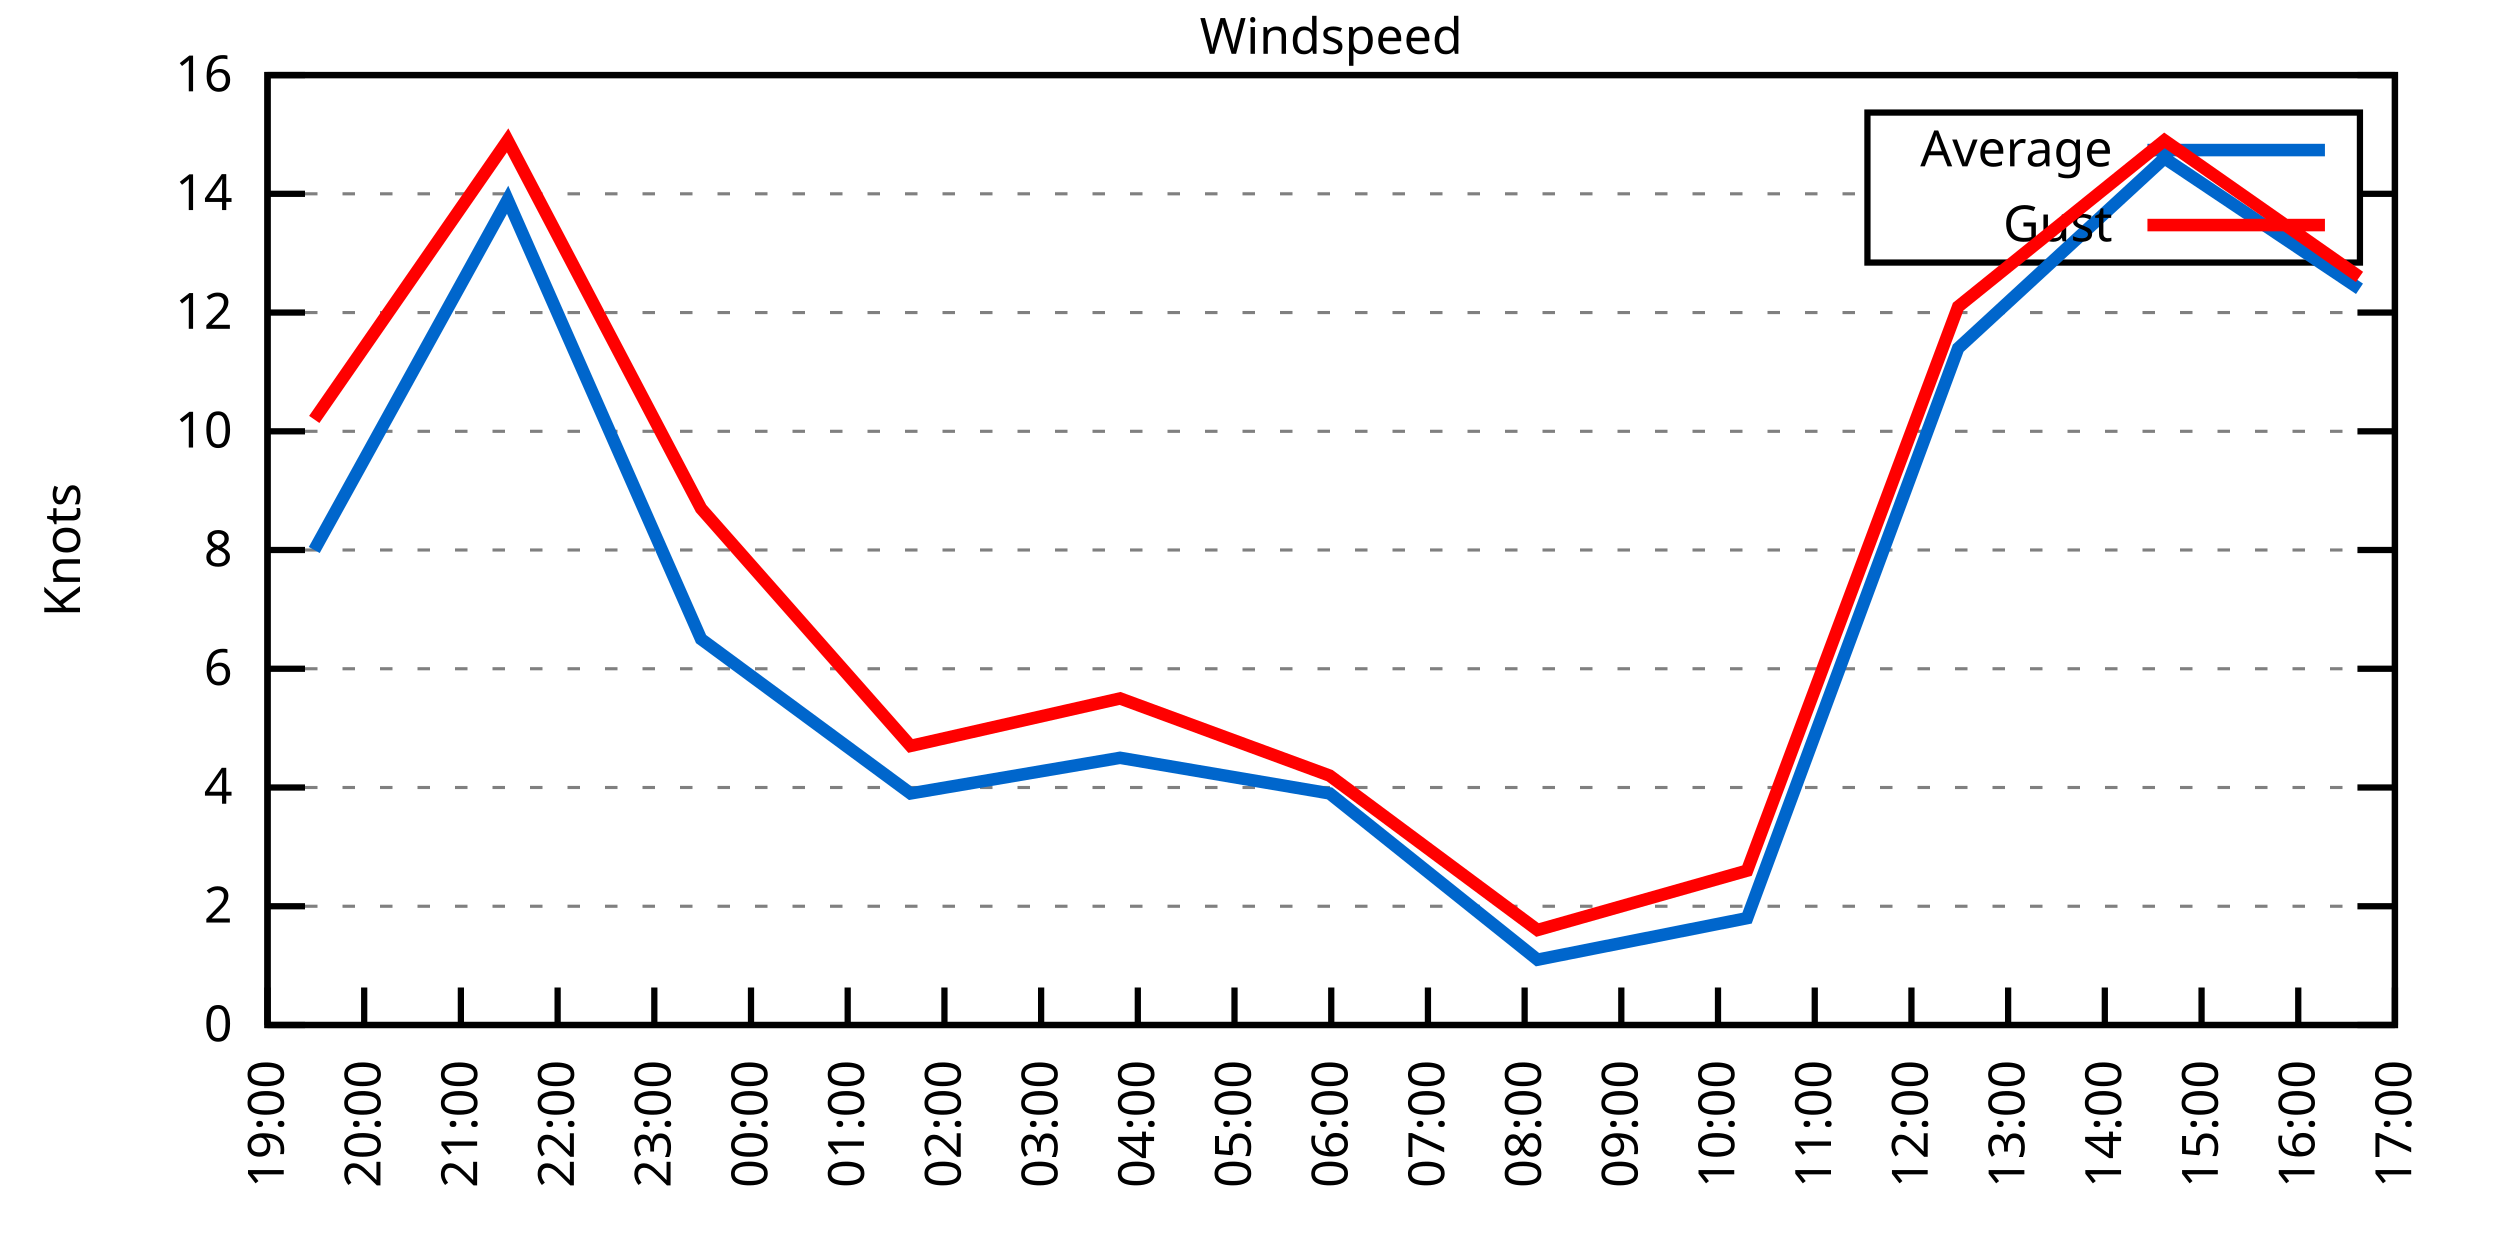
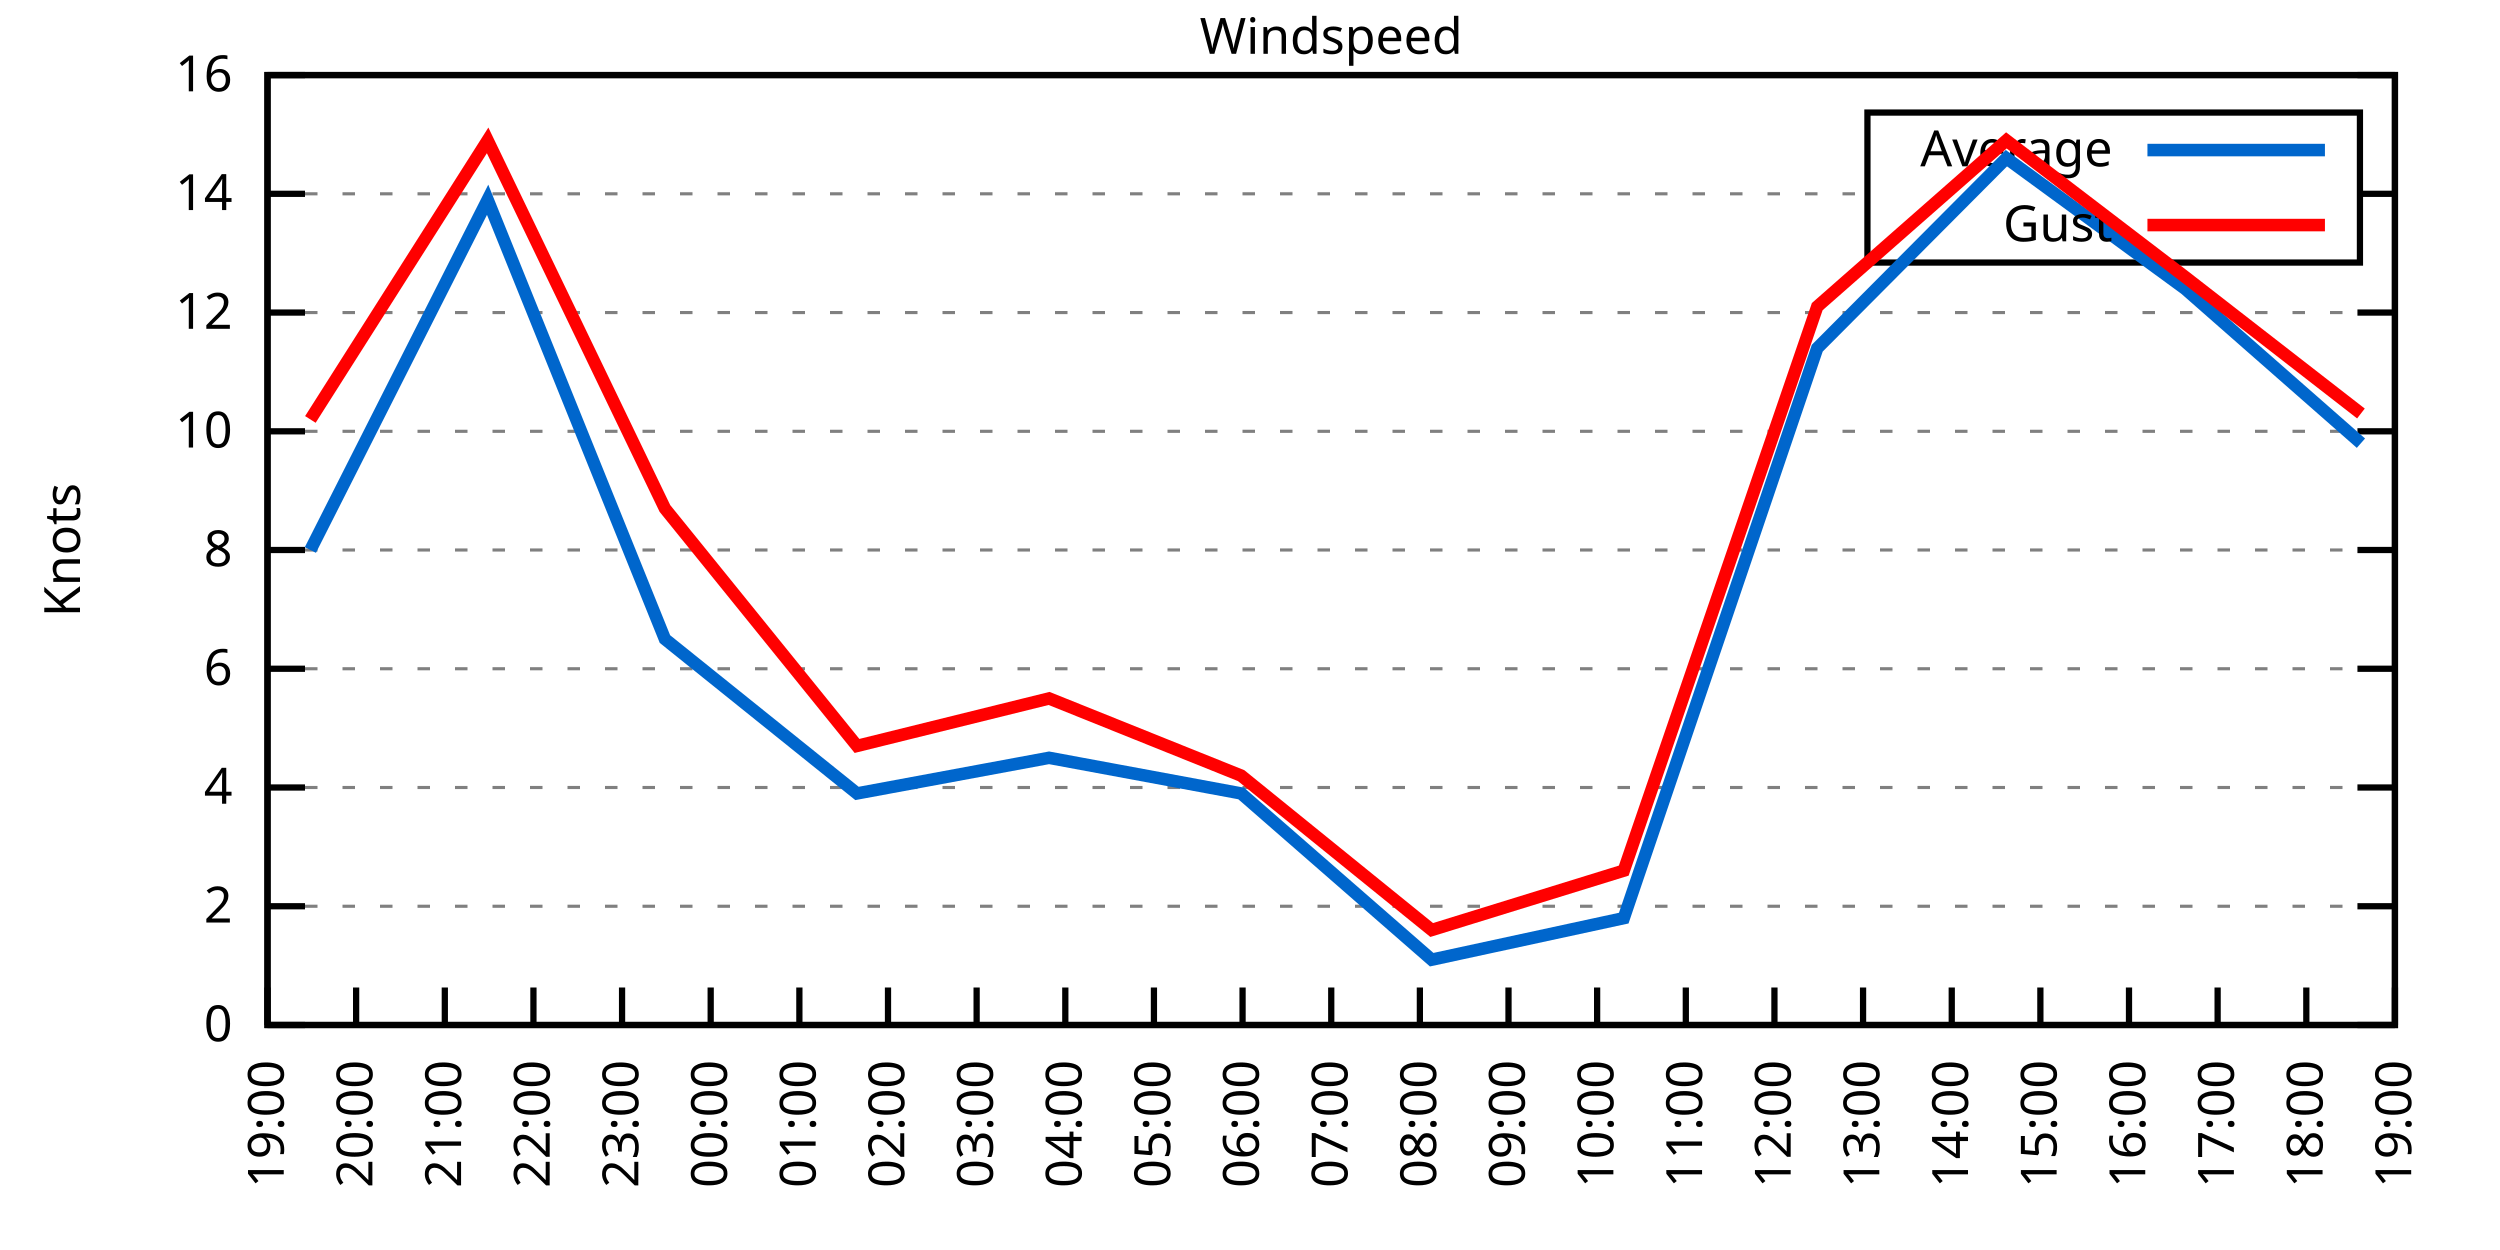
<svg xmlns="http://www.w3.org/2000/svg" xmlns:xlink="http://www.w3.org/1999/xlink" width="400" height="200" viewBox="0 0 400 200">
  <g id="gnuplot_canvas">
    <rect x="0" y="0" width="400" height="200" fill="none" />
    <defs>
      <circle id="gpDot" r="0.5" stroke-width="0.5" stroke="currentColor" />
      <path id="gpPt0" stroke-width="0.333" stroke="currentColor" d="M-1,0 h2 M0,-1 v2" />
      <path id="gpPt1" stroke-width="0.333" stroke="currentColor" d="M-1,-1 L1,1 M1,-1 L-1,1" />
      <path id="gpPt2" stroke-width="0.333" stroke="currentColor" d="M-1,0 L1,0 M0,-1 L0,1 M-1,-1 L1,1 M-1,1 L1,-1" />
      <rect id="gpPt3" stroke-width="0.333" stroke="currentColor" x="-1" y="-1" width="2" height="2" />
      <rect id="gpPt4" stroke-width="0.333" stroke="currentColor" fill="currentColor" x="-1" y="-1" width="2" height="2" />
      <circle id="gpPt5" stroke-width="0.333" stroke="currentColor" cx="0" cy="0" r="1" />
      <use xlink:href="#gpPt5" id="gpPt6" fill="currentColor" stroke="none" />
      <path id="gpPt7" stroke-width="0.333" stroke="currentColor" d="M0,-1.33 L-1.33,0.67 L1.33,0.67 z" />
      <use xlink:href="#gpPt7" id="gpPt8" fill="currentColor" stroke="none" />
      <use xlink:href="#gpPt7" id="gpPt9" stroke="currentColor" transform="rotate(180)" />
      <use xlink:href="#gpPt9" id="gpPt10" fill="currentColor" stroke="none" />
      <use xlink:href="#gpPt3" id="gpPt11" stroke="currentColor" transform="rotate(45)" />
      <use xlink:href="#gpPt11" id="gpPt12" fill="currentColor" stroke="none" />
      <path id="gpPt13" stroke-width="0.333" stroke="currentColor" d="M0,1.330 L1.265,0.411 L0.782,-1.067 L-0.782,-1.076 L-1.265,0.411 z" />
      <use xlink:href="#gpPt13" id="gpPt14" fill="currentColor" stroke="none" />
      <filter id="textbox" filterUnits="objectBoundingBox" x="0" y="0" height="1" width="1">
        <feFlood flood-color="white" flood-opacity="1" result="bgnd" />
        <feComposite in="SourceGraphic" in2="bgnd" operator="atop" />
      </filter>
      <filter id="greybox" filterUnits="objectBoundingBox" x="0" y="0" height="1" width="1">
        <feFlood flood-color="lightgrey" flood-opacity="1" result="grey" />
        <feComposite in="SourceGraphic" in2="grey" operator="atop" />
      </filter>
    </defs>
    <g fill="none" color="white" stroke="currentColor" stroke-width="1.00" stroke-linecap="butt" stroke-linejoin="miter">
</g>
    <g fill="none" color="black" stroke="currentColor" stroke-width="1.00" stroke-linecap="butt" stroke-linejoin="miter">
      <g stroke="none" shape-rendering="crispEdges">
        <polygon fill="rgb(255, 255, 255)" points="42.80,164.00 383.18,164.00 383.18,12.02 42.80,12.02 " />
      </g>
    </g>
    <g fill="none" color="black" stroke="currentColor" stroke-width="1.00" stroke-linecap="butt" stroke-linejoin="miter">
</g>
    <g fill="none" color="black" stroke="black" stroke-width="0.50" stroke-linecap="butt" stroke-linejoin="miter">
</g>
    <g fill="none" color="gray" stroke="currentColor" stroke-width="0.50" stroke-linecap="butt" stroke-linejoin="miter">
      <path stroke="gray" stroke-dasharray="2,4" class="gridline" d="M42.80,164.00 L383.19,164.00  " />
    </g>
    <g fill="none" color="gray" stroke="gray" stroke-width="1.00" stroke-linecap="butt" stroke-linejoin="miter">
</g>
    <g fill="none" color="black" stroke="currentColor" stroke-width="1.00" stroke-linecap="butt" stroke-linejoin="miter">
      <path stroke="black" d="M42.80,164.00 L48.80,164.00 M383.19,164.00 L377.19,164.00  " />
      <g transform="translate(37.20,166.60)" stroke="none" fill="black" font-family="Sans" font-size="8.00" text-anchor="end">
        <text>
          <tspan font-family="Sans"> 0</tspan>
        </text>
      </g>
    </g>
    <g fill="none" color="black" stroke="currentColor" stroke-width="1.00" stroke-linecap="butt" stroke-linejoin="miter">
</g>
    <g fill="none" color="black" stroke="black" stroke-width="0.50" stroke-linecap="butt" stroke-linejoin="miter">
</g>
    <g fill="none" color="gray" stroke="currentColor" stroke-width="0.50" stroke-linecap="butt" stroke-linejoin="miter">
      <path stroke="gray" stroke-dasharray="2,4" class="gridline" d="M42.80,145.00 L383.19,145.00  " />
    </g>
    <g fill="none" color="gray" stroke="gray" stroke-width="1.00" stroke-linecap="butt" stroke-linejoin="miter">
</g>
    <g fill="none" color="black" stroke="currentColor" stroke-width="1.00" stroke-linecap="butt" stroke-linejoin="miter">
      <path stroke="black" d="M42.80,145.00 L48.80,145.00 M383.19,145.00 L377.19,145.00  " />
      <g transform="translate(37.20,147.60)" stroke="none" fill="black" font-family="Sans" font-size="8.00" text-anchor="end">
        <text>
          <tspan font-family="Sans"> 2</tspan>
        </text>
      </g>
    </g>
    <g fill="none" color="black" stroke="currentColor" stroke-width="1.00" stroke-linecap="butt" stroke-linejoin="miter">
</g>
    <g fill="none" color="black" stroke="black" stroke-width="0.50" stroke-linecap="butt" stroke-linejoin="miter">
</g>
    <g fill="none" color="gray" stroke="currentColor" stroke-width="0.50" stroke-linecap="butt" stroke-linejoin="miter">
      <path stroke="gray" stroke-dasharray="2,4" class="gridline" d="M42.80,126.00 L383.19,126.00  " />
    </g>
    <g fill="none" color="gray" stroke="gray" stroke-width="1.00" stroke-linecap="butt" stroke-linejoin="miter">
</g>
    <g fill="none" color="black" stroke="currentColor" stroke-width="1.00" stroke-linecap="butt" stroke-linejoin="miter">
      <path stroke="black" d="M42.80,126.00 L48.80,126.00 M383.19,126.00 L377.19,126.00  " />
      <g transform="translate(37.20,128.60)" stroke="none" fill="black" font-family="Sans" font-size="8.00" text-anchor="end">
        <text>
          <tspan font-family="Sans"> 4</tspan>
        </text>
      </g>
    </g>
    <g fill="none" color="black" stroke="currentColor" stroke-width="1.00" stroke-linecap="butt" stroke-linejoin="miter">
</g>
    <g fill="none" color="black" stroke="black" stroke-width="0.50" stroke-linecap="butt" stroke-linejoin="miter">
</g>
    <g fill="none" color="gray" stroke="currentColor" stroke-width="0.50" stroke-linecap="butt" stroke-linejoin="miter">
      <path stroke="gray" stroke-dasharray="2,4" class="gridline" d="M42.80,107.00 L383.19,107.00  " />
    </g>
    <g fill="none" color="gray" stroke="gray" stroke-width="1.00" stroke-linecap="butt" stroke-linejoin="miter">
</g>
    <g fill="none" color="black" stroke="currentColor" stroke-width="1.00" stroke-linecap="butt" stroke-linejoin="miter">
      <path stroke="black" d="M42.80,107.00 L48.80,107.00 M383.19,107.00 L377.19,107.00  " />
      <g transform="translate(37.20,109.60)" stroke="none" fill="black" font-family="Sans" font-size="8.00" text-anchor="end">
        <text>
          <tspan font-family="Sans"> 6</tspan>
        </text>
      </g>
    </g>
    <g fill="none" color="black" stroke="currentColor" stroke-width="1.00" stroke-linecap="butt" stroke-linejoin="miter">
</g>
    <g fill="none" color="black" stroke="black" stroke-width="0.50" stroke-linecap="butt" stroke-linejoin="miter">
</g>
    <g fill="none" color="gray" stroke="currentColor" stroke-width="0.50" stroke-linecap="butt" stroke-linejoin="miter">
      <path stroke="gray" stroke-dasharray="2,4" class="gridline" d="M42.80,88.00 L383.19,88.00  " />
    </g>
    <g fill="none" color="gray" stroke="gray" stroke-width="1.00" stroke-linecap="butt" stroke-linejoin="miter">
</g>
    <g fill="none" color="black" stroke="currentColor" stroke-width="1.00" stroke-linecap="butt" stroke-linejoin="miter">
      <path stroke="black" d="M42.80,88.00 L48.80,88.00 M383.19,88.00 L377.19,88.00  " />
      <g transform="translate(37.20,90.60)" stroke="none" fill="black" font-family="Sans" font-size="8.00" text-anchor="end">
        <text>
          <tspan font-family="Sans"> 8</tspan>
        </text>
      </g>
    </g>
    <g fill="none" color="black" stroke="currentColor" stroke-width="1.00" stroke-linecap="butt" stroke-linejoin="miter">
</g>
    <g fill="none" color="black" stroke="black" stroke-width="0.50" stroke-linecap="butt" stroke-linejoin="miter">
</g>
    <g fill="none" color="gray" stroke="currentColor" stroke-width="0.50" stroke-linecap="butt" stroke-linejoin="miter">
      <path stroke="gray" stroke-dasharray="2,4" class="gridline" d="M42.80,69.01 L383.19,69.01  " />
    </g>
    <g fill="none" color="gray" stroke="gray" stroke-width="1.00" stroke-linecap="butt" stroke-linejoin="miter">
</g>
    <g fill="none" color="black" stroke="currentColor" stroke-width="1.00" stroke-linecap="butt" stroke-linejoin="miter">
      <path stroke="black" d="M42.80,69.01 L48.80,69.01 M383.19,69.01 L377.19,69.01  " />
      <g transform="translate(37.20,71.61)" stroke="none" fill="black" font-family="Sans" font-size="8.00" text-anchor="end">
        <text>
          <tspan font-family="Sans"> 10</tspan>
        </text>
      </g>
    </g>
    <g fill="none" color="black" stroke="currentColor" stroke-width="1.00" stroke-linecap="butt" stroke-linejoin="miter">
</g>
    <g fill="none" color="black" stroke="black" stroke-width="0.50" stroke-linecap="butt" stroke-linejoin="miter">
</g>
    <g fill="none" color="gray" stroke="currentColor" stroke-width="0.50" stroke-linecap="butt" stroke-linejoin="miter">
      <path stroke="gray" stroke-dasharray="2,4" class="gridline" d="M42.80,50.01 L383.19,50.01  " />
    </g>
    <g fill="none" color="gray" stroke="gray" stroke-width="1.00" stroke-linecap="butt" stroke-linejoin="miter">
</g>
    <g fill="none" color="black" stroke="currentColor" stroke-width="1.00" stroke-linecap="butt" stroke-linejoin="miter">
      <path stroke="black" d="M42.80,50.01 L48.80,50.01 M383.19,50.01 L377.19,50.01  " />
      <g transform="translate(37.20,52.61)" stroke="none" fill="black" font-family="Sans" font-size="8.00" text-anchor="end">
        <text>
          <tspan font-family="Sans"> 12</tspan>
        </text>
      </g>
    </g>
    <g fill="none" color="black" stroke="currentColor" stroke-width="1.00" stroke-linecap="butt" stroke-linejoin="miter">
</g>
    <g fill="none" color="black" stroke="black" stroke-width="0.50" stroke-linecap="butt" stroke-linejoin="miter">
</g>
    <g fill="none" color="gray" stroke="currentColor" stroke-width="0.50" stroke-linecap="butt" stroke-linejoin="miter">
      <path stroke="gray" stroke-dasharray="2,4" class="gridline" d="M42.80,31.01 L298.79,31.01 M377.59,31.01 L383.19,31.01  " />
    </g>
    <g fill="none" color="gray" stroke="gray" stroke-width="1.00" stroke-linecap="butt" stroke-linejoin="miter">
</g>
    <g fill="none" color="black" stroke="currentColor" stroke-width="1.00" stroke-linecap="butt" stroke-linejoin="miter">
      <path stroke="black" d="M42.80,31.01 L48.80,31.01 M383.19,31.01 L377.19,31.01  " />
      <g transform="translate(37.20,33.61)" stroke="none" fill="black" font-family="Sans" font-size="8.00" text-anchor="end">
        <text>
          <tspan font-family="Sans"> 14</tspan>
        </text>
      </g>
    </g>
    <g fill="none" color="black" stroke="currentColor" stroke-width="1.00" stroke-linecap="butt" stroke-linejoin="miter">
</g>
    <g fill="none" color="black" stroke="black" stroke-width="0.50" stroke-linecap="butt" stroke-linejoin="miter">
</g>
    <g fill="none" color="gray" stroke="currentColor" stroke-width="0.50" stroke-linecap="butt" stroke-linejoin="miter">
      <path stroke="gray" stroke-dasharray="2,4" class="gridline" d="M42.80,12.01 L383.19,12.01  " />
    </g>
    <g fill="none" color="gray" stroke="gray" stroke-width="1.00" stroke-linecap="butt" stroke-linejoin="miter">
</g>
    <g fill="none" color="black" stroke="currentColor" stroke-width="1.00" stroke-linecap="butt" stroke-linejoin="miter">
      <path stroke="black" d="M42.80,12.01 L48.80,12.01 M383.19,12.01 L377.19,12.01  " />
      <g transform="translate(37.20,14.61)" stroke="none" fill="black" font-family="Sans" font-size="8.00" text-anchor="end">
        <text>
          <tspan font-family="Sans"> 16</tspan>
        </text>
      </g>
    </g>
    <g fill="none" color="black" stroke="currentColor" stroke-width="1.00" stroke-linecap="butt" stroke-linejoin="miter">
      <path stroke="black" d="M42.80,164.00 L42.80,158.00  " />
      <g transform="translate(45.40,169.60) rotate(270.00)" stroke="none" fill="black" font-family="Sans" font-size="8.00" text-anchor="end">
        <text>
          <tspan font-family="Sans">19:00</tspan>
        </text>
      </g>
    </g>
    <g fill="none" color="black" stroke="currentColor" stroke-width="1.00" stroke-linecap="butt" stroke-linejoin="miter">
-       <path stroke="black" d="M58.27,164.00 L58.27,158.00  " />
-       <g transform="translate(60.87,169.60) rotate(270.00)" stroke="none" fill="black" font-family="Sans" font-size="8.00" text-anchor="end">
+       <path stroke="black" d="M56.98,164.00 L56.98,158.00  " />
+       <g transform="translate(59.58,169.60) rotate(270.00)" stroke="none" fill="black" font-family="Sans" font-size="8.00" text-anchor="end">
        <text>
          <tspan font-family="Sans">20:00</tspan>
        </text>
      </g>
    </g>
    <g fill="none" color="black" stroke="currentColor" stroke-width="1.00" stroke-linecap="butt" stroke-linejoin="miter">
-       <path stroke="black" d="M73.74,164.00 L73.74,158.00  " />
-       <g transform="translate(76.34,169.60) rotate(270.00)" stroke="none" fill="black" font-family="Sans" font-size="8.00" text-anchor="end">
+       <path stroke="black" d="M71.17,164.00 L71.17,158.00  " />
+       <g transform="translate(73.77,169.60) rotate(270.00)" stroke="none" fill="black" font-family="Sans" font-size="8.00" text-anchor="end">
        <text>
          <tspan font-family="Sans">21:00</tspan>
        </text>
      </g>
    </g>
    <g fill="none" color="black" stroke="currentColor" stroke-width="1.00" stroke-linecap="butt" stroke-linejoin="miter">
-       <path stroke="black" d="M89.22,164.00 L89.22,158.00  " />
-       <g transform="translate(91.82,169.60) rotate(270.00)" stroke="none" fill="black" font-family="Sans" font-size="8.00" text-anchor="end">
+       <path stroke="black" d="M85.35,164.00 L85.35,158.00  " />
+       <g transform="translate(87.95,169.60) rotate(270.00)" stroke="none" fill="black" font-family="Sans" font-size="8.00" text-anchor="end">
        <text>
          <tspan font-family="Sans">22:00</tspan>
        </text>
      </g>
    </g>
    <g fill="none" color="black" stroke="currentColor" stroke-width="1.00" stroke-linecap="butt" stroke-linejoin="miter">
-       <path stroke="black" d="M104.69,164.00 L104.69,158.00  " />
-       <g transform="translate(107.29,169.60) rotate(270.00)" stroke="none" fill="black" font-family="Sans" font-size="8.00" text-anchor="end">
+       <path stroke="black" d="M99.53,164.00 L99.53,158.00  " />
+       <g transform="translate(102.13,169.60) rotate(270.00)" stroke="none" fill="black" font-family="Sans" font-size="8.00" text-anchor="end">
        <text>
          <tspan font-family="Sans">23:00</tspan>
        </text>
      </g>
    </g>
    <g fill="none" color="black" stroke="currentColor" stroke-width="1.00" stroke-linecap="butt" stroke-linejoin="miter">
-       <path stroke="black" d="M120.16,164.00 L120.16,158.00  " />
-       <g transform="translate(122.76,169.60) rotate(270.00)" stroke="none" fill="black" font-family="Sans" font-size="8.00" text-anchor="end">
+       <path stroke="black" d="M113.71,164.00 L113.71,158.00  " />
+       <g transform="translate(116.31,169.60) rotate(270.00)" stroke="none" fill="black" font-family="Sans" font-size="8.00" text-anchor="end">
        <text>
          <tspan font-family="Sans">00:00</tspan>
        </text>
      </g>
    </g>
    <g fill="none" color="black" stroke="currentColor" stroke-width="1.00" stroke-linecap="butt" stroke-linejoin="miter">
-       <path stroke="black" d="M135.63,164.00 L135.63,158.00  " />
-       <g transform="translate(138.23,169.60) rotate(270.00)" stroke="none" fill="black" font-family="Sans" font-size="8.00" text-anchor="end">
+       <path stroke="black" d="M127.90,164.00 L127.90,158.00  " />
+       <g transform="translate(130.50,169.60) rotate(270.00)" stroke="none" fill="black" font-family="Sans" font-size="8.00" text-anchor="end">
        <text>
          <tspan font-family="Sans">01:00</tspan>
        </text>
      </g>
    </g>
    <g fill="none" color="black" stroke="currentColor" stroke-width="1.00" stroke-linecap="butt" stroke-linejoin="miter">
-       <path stroke="black" d="M151.11,164.00 L151.11,158.00  " />
-       <g transform="translate(153.71,169.60) rotate(270.00)" stroke="none" fill="black" font-family="Sans" font-size="8.00" text-anchor="end">
+       <path stroke="black" d="M142.08,164.00 L142.08,158.00  " />
+       <g transform="translate(144.68,169.60) rotate(270.00)" stroke="none" fill="black" font-family="Sans" font-size="8.00" text-anchor="end">
        <text>
          <tspan font-family="Sans">02:00</tspan>
        </text>
      </g>
    </g>
    <g fill="none" color="black" stroke="currentColor" stroke-width="1.00" stroke-linecap="butt" stroke-linejoin="miter">
-       <path stroke="black" d="M166.58,164.00 L166.58,158.00  " />
-       <g transform="translate(169.18,169.60) rotate(270.00)" stroke="none" fill="black" font-family="Sans" font-size="8.00" text-anchor="end">
+       <path stroke="black" d="M156.26,164.00 L156.26,158.00  " />
+       <g transform="translate(158.86,169.60) rotate(270.00)" stroke="none" fill="black" font-family="Sans" font-size="8.00" text-anchor="end">
        <text>
          <tspan font-family="Sans">03:00</tspan>
        </text>
      </g>
    </g>
    <g fill="none" color="black" stroke="currentColor" stroke-width="1.00" stroke-linecap="butt" stroke-linejoin="miter">
-       <path stroke="black" d="M182.05,164.00 L182.05,158.00  " />
-       <g transform="translate(184.65,169.60) rotate(270.00)" stroke="none" fill="black" font-family="Sans" font-size="8.00" text-anchor="end">
+       <path stroke="black" d="M170.45,164.00 L170.45,158.00  " />
+       <g transform="translate(173.05,169.60) rotate(270.00)" stroke="none" fill="black" font-family="Sans" font-size="8.00" text-anchor="end">
        <text>
          <tspan font-family="Sans">04:00</tspan>
        </text>
      </g>
    </g>
    <g fill="none" color="black" stroke="currentColor" stroke-width="1.00" stroke-linecap="butt" stroke-linejoin="miter">
-       <path stroke="black" d="M197.52,164.00 L197.52,158.00  " />
-       <g transform="translate(200.12,169.60) rotate(270.00)" stroke="none" fill="black" font-family="Sans" font-size="8.00" text-anchor="end">
+       <path stroke="black" d="M184.63,164.00 L184.63,158.00  " />
+       <g transform="translate(187.23,169.60) rotate(270.00)" stroke="none" fill="black" font-family="Sans" font-size="8.00" text-anchor="end">
        <text>
          <tspan font-family="Sans">05:00</tspan>
+         </text>
+       </g>
+     </g>
+     <g fill="none" color="black" stroke="currentColor" stroke-width="1.00" stroke-linecap="butt" stroke-linejoin="miter">
+       <path stroke="black" d="M198.81,164.00 L198.81,158.00  " />
+       <g transform="translate(201.41,169.60) rotate(270.00)" stroke="none" fill="black" font-family="Sans" font-size="8.00" text-anchor="end">
+         <text>
+           <tspan font-family="Sans">06:00</tspan>
        </text>
      </g>
    </g>
    <g fill="none" color="black" stroke="currentColor" stroke-width="1.00" stroke-linecap="butt" stroke-linejoin="miter">
      <path stroke="black" d="M213.00,164.00 L213.00,158.00  " />
      <g transform="translate(215.60,169.60) rotate(270.00)" stroke="none" fill="black" font-family="Sans" font-size="8.00" text-anchor="end">
        <text>
-           <tspan font-family="Sans">06:00</tspan>
-         </text>
-       </g>
-     </g>
-     <g fill="none" color="black" stroke="currentColor" stroke-width="1.00" stroke-linecap="butt" stroke-linejoin="miter">
-       <path stroke="black" d="M228.47,164.00 L228.47,158.00  " />
-       <g transform="translate(231.07,169.60) rotate(270.00)" stroke="none" fill="black" font-family="Sans" font-size="8.00" text-anchor="end">
-         <text>
          <tspan font-family="Sans">07:00</tspan>
        </text>
      </g>
    </g>
    <g fill="none" color="black" stroke="currentColor" stroke-width="1.00" stroke-linecap="butt" stroke-linejoin="miter">
-       <path stroke="black" d="M243.94,164.00 L243.94,158.00  " />
-       <g transform="translate(246.54,169.60) rotate(270.00)" stroke="none" fill="black" font-family="Sans" font-size="8.00" text-anchor="end">
+       <path stroke="black" d="M227.18,164.00 L227.18,158.00  " />
+       <g transform="translate(229.78,169.60) rotate(270.00)" stroke="none" fill="black" font-family="Sans" font-size="8.00" text-anchor="end">
        <text>
          <tspan font-family="Sans">08:00</tspan>
        </text>
      </g>
    </g>
    <g fill="none" color="black" stroke="currentColor" stroke-width="1.00" stroke-linecap="butt" stroke-linejoin="miter">
-       <path stroke="black" d="M259.41,164.00 L259.41,158.00  " />
-       <g transform="translate(262.01,169.60) rotate(270.00)" stroke="none" fill="black" font-family="Sans" font-size="8.00" text-anchor="end">
+       <path stroke="black" d="M241.36,164.00 L241.36,158.00  " />
+       <g transform="translate(243.96,169.60) rotate(270.00)" stroke="none" fill="black" font-family="Sans" font-size="8.00" text-anchor="end">
        <text>
          <tspan font-family="Sans">09:00</tspan>
        </text>
      </g>
    </g>
    <g fill="none" color="black" stroke="currentColor" stroke-width="1.00" stroke-linecap="butt" stroke-linejoin="miter">
-       <path stroke="black" d="M274.88,164.00 L274.88,158.00  " />
-       <g transform="translate(277.48,169.60) rotate(270.00)" stroke="none" fill="black" font-family="Sans" font-size="8.00" text-anchor="end">
+       <path stroke="black" d="M255.54,164.00 L255.54,158.00  " />
+       <g transform="translate(258.14,169.60) rotate(270.00)" stroke="none" fill="black" font-family="Sans" font-size="8.00" text-anchor="end">
        <text>
          <tspan font-family="Sans">10:00</tspan>
        </text>
      </g>
    </g>
    <g fill="none" color="black" stroke="currentColor" stroke-width="1.00" stroke-linecap="butt" stroke-linejoin="miter">
-       <path stroke="black" d="M290.36,164.00 L290.36,158.00  " />
-       <g transform="translate(292.96,169.60) rotate(270.00)" stroke="none" fill="black" font-family="Sans" font-size="8.00" text-anchor="end">
+       <path stroke="black" d="M269.73,164.00 L269.73,158.00  " />
+       <g transform="translate(272.33,169.60) rotate(270.00)" stroke="none" fill="black" font-family="Sans" font-size="8.00" text-anchor="end">
        <text>
          <tspan font-family="Sans">11:00</tspan>
        </text>
      </g>
    </g>
    <g fill="none" color="black" stroke="currentColor" stroke-width="1.00" stroke-linecap="butt" stroke-linejoin="miter">
-       <path stroke="black" d="M305.83,164.00 L305.83,158.00  " />
-       <g transform="translate(308.43,169.60) rotate(270.00)" stroke="none" fill="black" font-family="Sans" font-size="8.00" text-anchor="end">
+       <path stroke="black" d="M283.91,164.00 L283.91,158.00  " />
+       <g transform="translate(286.51,169.60) rotate(270.00)" stroke="none" fill="black" font-family="Sans" font-size="8.00" text-anchor="end">
        <text>
          <tspan font-family="Sans">12:00</tspan>
        </text>
      </g>
    </g>
    <g fill="none" color="black" stroke="currentColor" stroke-width="1.00" stroke-linecap="butt" stroke-linejoin="miter">
-       <path stroke="black" d="M321.30,164.00 L321.30,158.00  " />
-       <g transform="translate(323.90,169.60) rotate(270.00)" stroke="none" fill="black" font-family="Sans" font-size="8.00" text-anchor="end">
+       <path stroke="black" d="M298.09,164.00 L298.09,158.00  " />
+       <g transform="translate(300.69,169.60) rotate(270.00)" stroke="none" fill="black" font-family="Sans" font-size="8.00" text-anchor="end">
        <text>
          <tspan font-family="Sans">13:00</tspan>
        </text>
      </g>
    </g>
    <g fill="none" color="black" stroke="currentColor" stroke-width="1.00" stroke-linecap="butt" stroke-linejoin="miter">
-       <path stroke="black" d="M336.77,164.00 L336.77,158.00  " />
-       <g transform="translate(339.37,169.60) rotate(270.00)" stroke="none" fill="black" font-family="Sans" font-size="8.00" text-anchor="end">
+       <path stroke="black" d="M312.28,164.00 L312.28,158.00  " />
+       <g transform="translate(314.88,169.60) rotate(270.00)" stroke="none" fill="black" font-family="Sans" font-size="8.00" text-anchor="end">
        <text>
          <tspan font-family="Sans">14:00</tspan>
        </text>
      </g>
    </g>
    <g fill="none" color="black" stroke="currentColor" stroke-width="1.00" stroke-linecap="butt" stroke-linejoin="miter">
-       <path stroke="black" d="M352.25,164.00 L352.25,158.00  " />
-       <g transform="translate(354.85,169.60) rotate(270.00)" stroke="none" fill="black" font-family="Sans" font-size="8.00" text-anchor="end">
+       <path stroke="black" d="M326.46,164.00 L326.46,158.00  " />
+       <g transform="translate(329.06,169.60) rotate(270.00)" stroke="none" fill="black" font-family="Sans" font-size="8.00" text-anchor="end">
        <text>
          <tspan font-family="Sans">15:00</tspan>
        </text>
      </g>
    </g>
    <g fill="none" color="black" stroke="currentColor" stroke-width="1.00" stroke-linecap="butt" stroke-linejoin="miter">
-       <path stroke="black" d="M367.72,164.00 L367.72,158.00  " />
-       <g transform="translate(370.32,169.60) rotate(270.00)" stroke="none" fill="black" font-family="Sans" font-size="8.00" text-anchor="end">
+       <path stroke="black" d="M340.64,164.00 L340.64,158.00  " />
+       <g transform="translate(343.24,169.60) rotate(270.00)" stroke="none" fill="black" font-family="Sans" font-size="8.00" text-anchor="end">
        <text>
          <tspan font-family="Sans">16:00</tspan>
+         </text>
+       </g>
+     </g>
+     <g fill="none" color="black" stroke="currentColor" stroke-width="1.00" stroke-linecap="butt" stroke-linejoin="miter">
+       <path stroke="black" d="M354.82,164.00 L354.82,158.00  " />
+       <g transform="translate(357.42,169.60) rotate(270.00)" stroke="none" fill="black" font-family="Sans" font-size="8.00" text-anchor="end">
+         <text>
+           <tspan font-family="Sans">17:00</tspan>
+         </text>
+       </g>
+     </g>
+     <g fill="none" color="black" stroke="currentColor" stroke-width="1.00" stroke-linecap="butt" stroke-linejoin="miter">
+       <path stroke="black" d="M369.01,164.00 L369.01,158.00  " />
+       <g transform="translate(371.61,169.60) rotate(270.00)" stroke="none" fill="black" font-family="Sans" font-size="8.00" text-anchor="end">
+         <text>
+           <tspan font-family="Sans">18:00</tspan>
        </text>
      </g>
    </g>
    <g fill="none" color="black" stroke="currentColor" stroke-width="1.00" stroke-linecap="butt" stroke-linejoin="miter">
      <path stroke="black" d="M383.19,164.00 L383.19,158.00  " />
      <g transform="translate(385.79,169.60) rotate(270.00)" stroke="none" fill="black" font-family="Sans" font-size="8.00" text-anchor="end">
        <text>
-           <tspan font-family="Sans">17:00</tspan>
+           <tspan font-family="Sans">19:00</tspan>
        </text>
      </g>
    </g>
    <g fill="none" color="black" stroke="currentColor" stroke-width="1.00" stroke-linecap="butt" stroke-linejoin="miter">
</g>
    <g fill="none" color="black" stroke="currentColor" stroke-width="1.00" stroke-linecap="butt" stroke-linejoin="miter">
      <path stroke="black" d="M42.80,12.01 L42.80,164.00 L383.19,164.00 L383.19,12.01 L42.80,12.01 Z  " />
    </g>
    <g fill="none" color="black" stroke="currentColor" stroke-width="1.00" stroke-linecap="butt" stroke-linejoin="miter">
</g>
    <g fill="none" color="black" stroke="currentColor" stroke-width="1.00" stroke-linecap="butt" stroke-linejoin="miter">
      <path stroke="black" d="M298.79,42.01 L298.79,18.01 L377.59,18.01 L377.59,42.01 L298.79,42.01 Z  " />
    </g>
    <g id="Windspeed_plot_1">
      <g fill="none" color="white" stroke="black" stroke-width="2.00" stroke-linecap="butt" stroke-linejoin="miter">
</g>
      <g fill="none" color="black" stroke="currentColor" stroke-width="2.00" stroke-linecap="butt" stroke-linejoin="miter">
        <g transform="translate(337.99,26.61)" stroke="none" fill="black" font-family="Sans" font-size="8.00" text-anchor="end">
          <text>
            <tspan font-family="Sans">Average</tspan>
          </text>
        </g>
      </g>
      <g fill="none" color="black" stroke="currentColor" stroke-width="2.00" stroke-linecap="butt" stroke-linejoin="miter">
-         <path stroke="rgb(  0, 102, 204)" d="M343.59,24.01 L371.99,24.01 M50.28,88.00 L81.22,31.96 L112.17,102.25 L145.69,126.95 L179.21,121.25 L212.74,126.95   L246.00,153.55 L279.53,146.90 L313.31,55.71 L346.31,25.31 L377.52,46.21  " />
+         <path stroke="rgb(  0, 102, 204)" d="M343.59,24.01 L371.99,24.01 M49.66,88.00 L78.02,31.96 L106.39,102.25 L137.12,126.95 L167.85,121.25 L198.58,126.95   L229.07,153.55 L259.80,146.90 L290.76,55.71 L321.02,25.31 L349.62,46.21 L377.75,70.91  " />
      </g>
    </g>
    <g id="Windspeed_plot_2">
      <g fill="none" color="black" stroke="currentColor" stroke-width="2.00" stroke-linecap="butt" stroke-linejoin="miter">
        <g transform="translate(337.99,38.61)" stroke="none" fill="black" font-family="Sans" font-size="8.00" text-anchor="end">
          <text>
            <tspan font-family="Sans">Gust</tspan>
          </text>
        </g>
      </g>
      <g fill="none" color="black" stroke="currentColor" stroke-width="2.00" stroke-linecap="butt" stroke-linejoin="miter">
-         <path stroke="rgb(255,   0,   0)" d="M343.59,36.01 L371.99,36.01 M50.28,67.11 L81.22,22.46 L112.17,81.36 L145.69,119.35 L179.21,111.75 L212.74,124.10   L246.00,148.80 L279.53,139.30 L313.31,49.06 L346.31,22.46 L377.52,44.31  " />
+         <path stroke="rgb(255,   0,   0)" d="M343.59,36.01 L371.99,36.01 M49.66,67.11 L78.02,22.46 L106.39,81.36 L137.12,119.35 L167.85,111.75 L198.58,124.10   L229.07,148.80 L259.80,139.30 L290.76,49.06 L321.02,22.46 L349.62,44.31 L377.75,66.16  " />
      </g>
    </g>
    <g fill="none" color="black" stroke="currentColor" stroke-width="2.00" stroke-linecap="butt" stroke-linejoin="miter">
</g>
    <g fill="none" color="black" stroke="black" stroke-width="1.00" stroke-linecap="butt" stroke-linejoin="miter">
</g>
    <g fill="none" color="black" stroke="currentColor" stroke-width="1.00" stroke-linecap="butt" stroke-linejoin="miter">
      <path stroke="black" d="M42.80,12.01 L42.80,164.00 L383.19,164.00 L383.19,12.01 L42.80,12.01 Z  " />
      <g transform="translate(12.80,88.01) rotate(270.00)" stroke="none" fill="black" font-family="Sans" font-size="8.00" text-anchor="middle">
        <text>
          <tspan font-family="Sans">Knots</tspan>
        </text>
      </g>
    </g>
    <g fill="none" color="black" stroke="currentColor" stroke-width="1.00" stroke-linecap="butt" stroke-linejoin="miter">
</g>
    <g fill="none" color="black" stroke="currentColor" stroke-width="1.00" stroke-linecap="butt" stroke-linejoin="miter">
      <g transform="translate(212.99,8.61)" stroke="none" fill="black" font-family="Sans" font-size="8.00" text-anchor="middle">
        <text>
          <tspan font-family="Sans">Windspeed</tspan>
        </text>
      </g>
    </g>
    <g fill="none" color="black" stroke="currentColor" stroke-width="1.00" stroke-linecap="butt" stroke-linejoin="miter">
</g>
  </g>
</svg>
